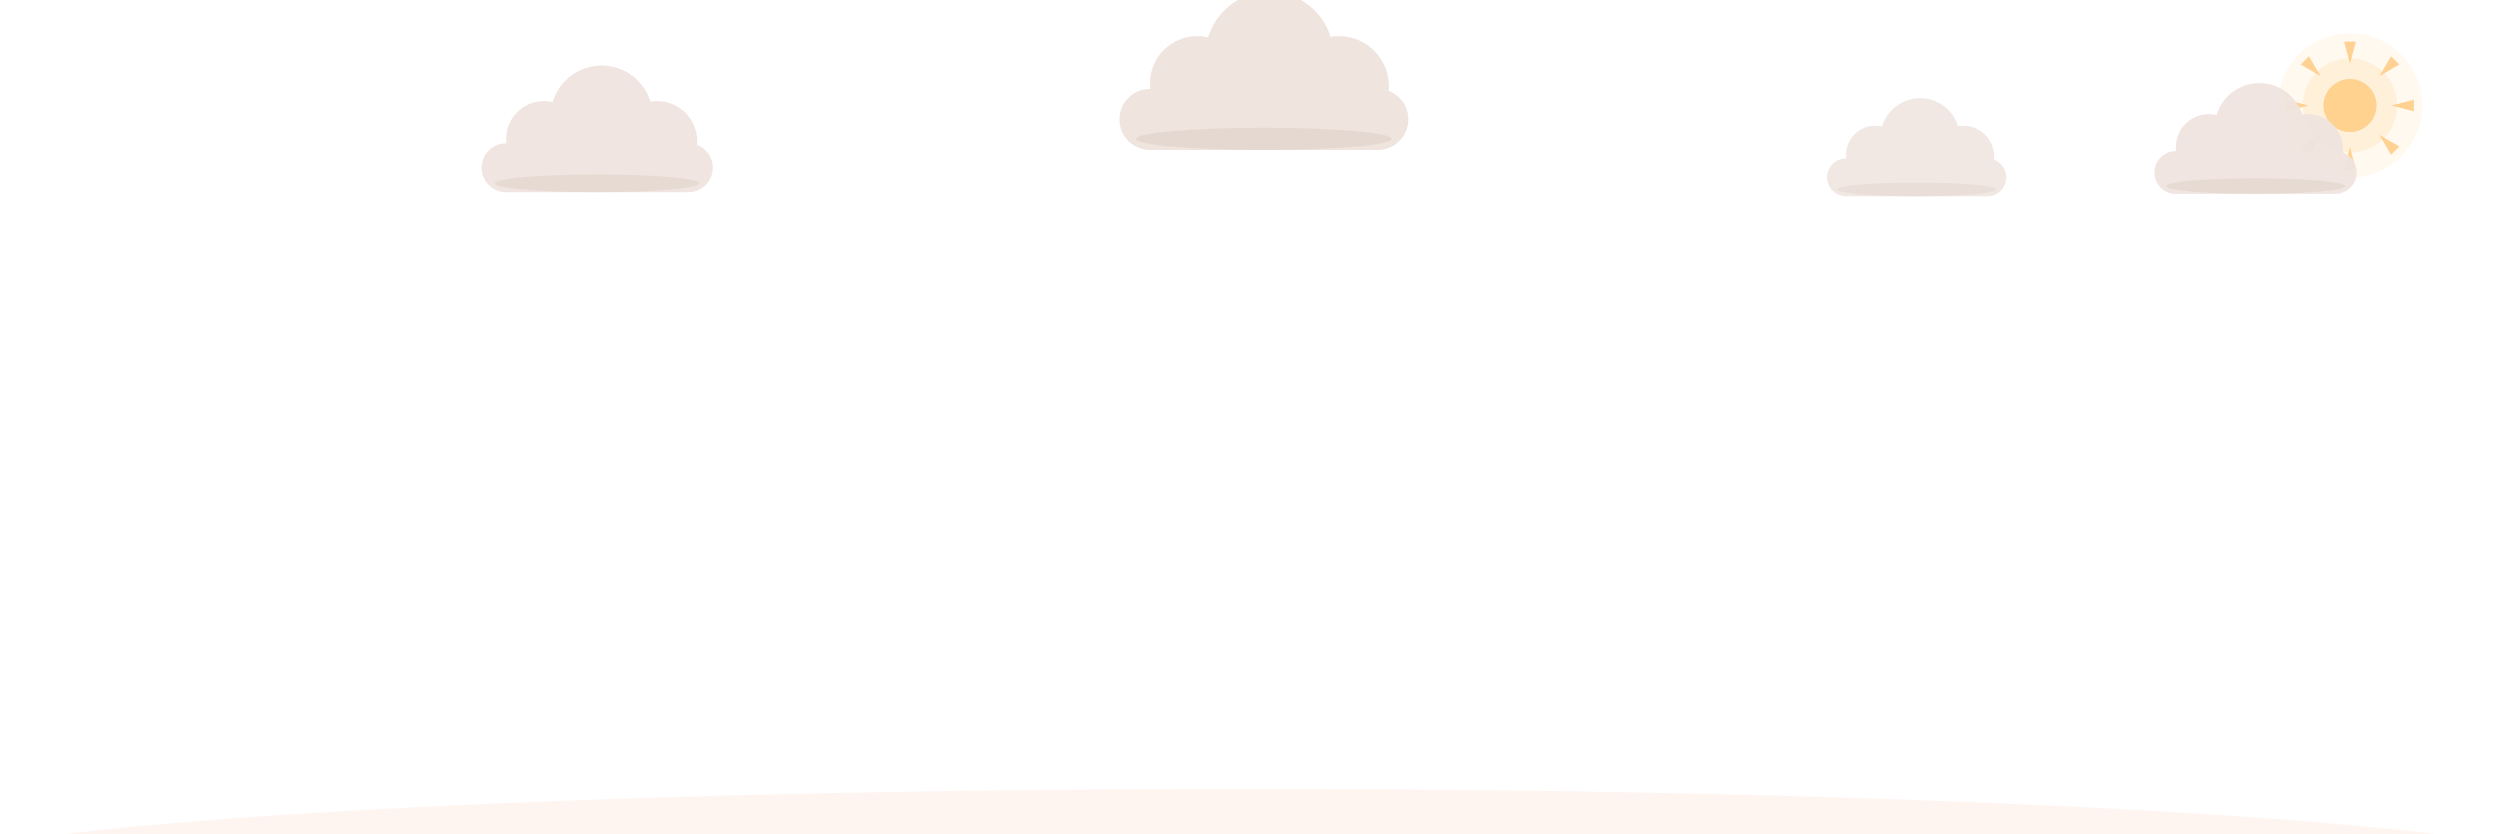
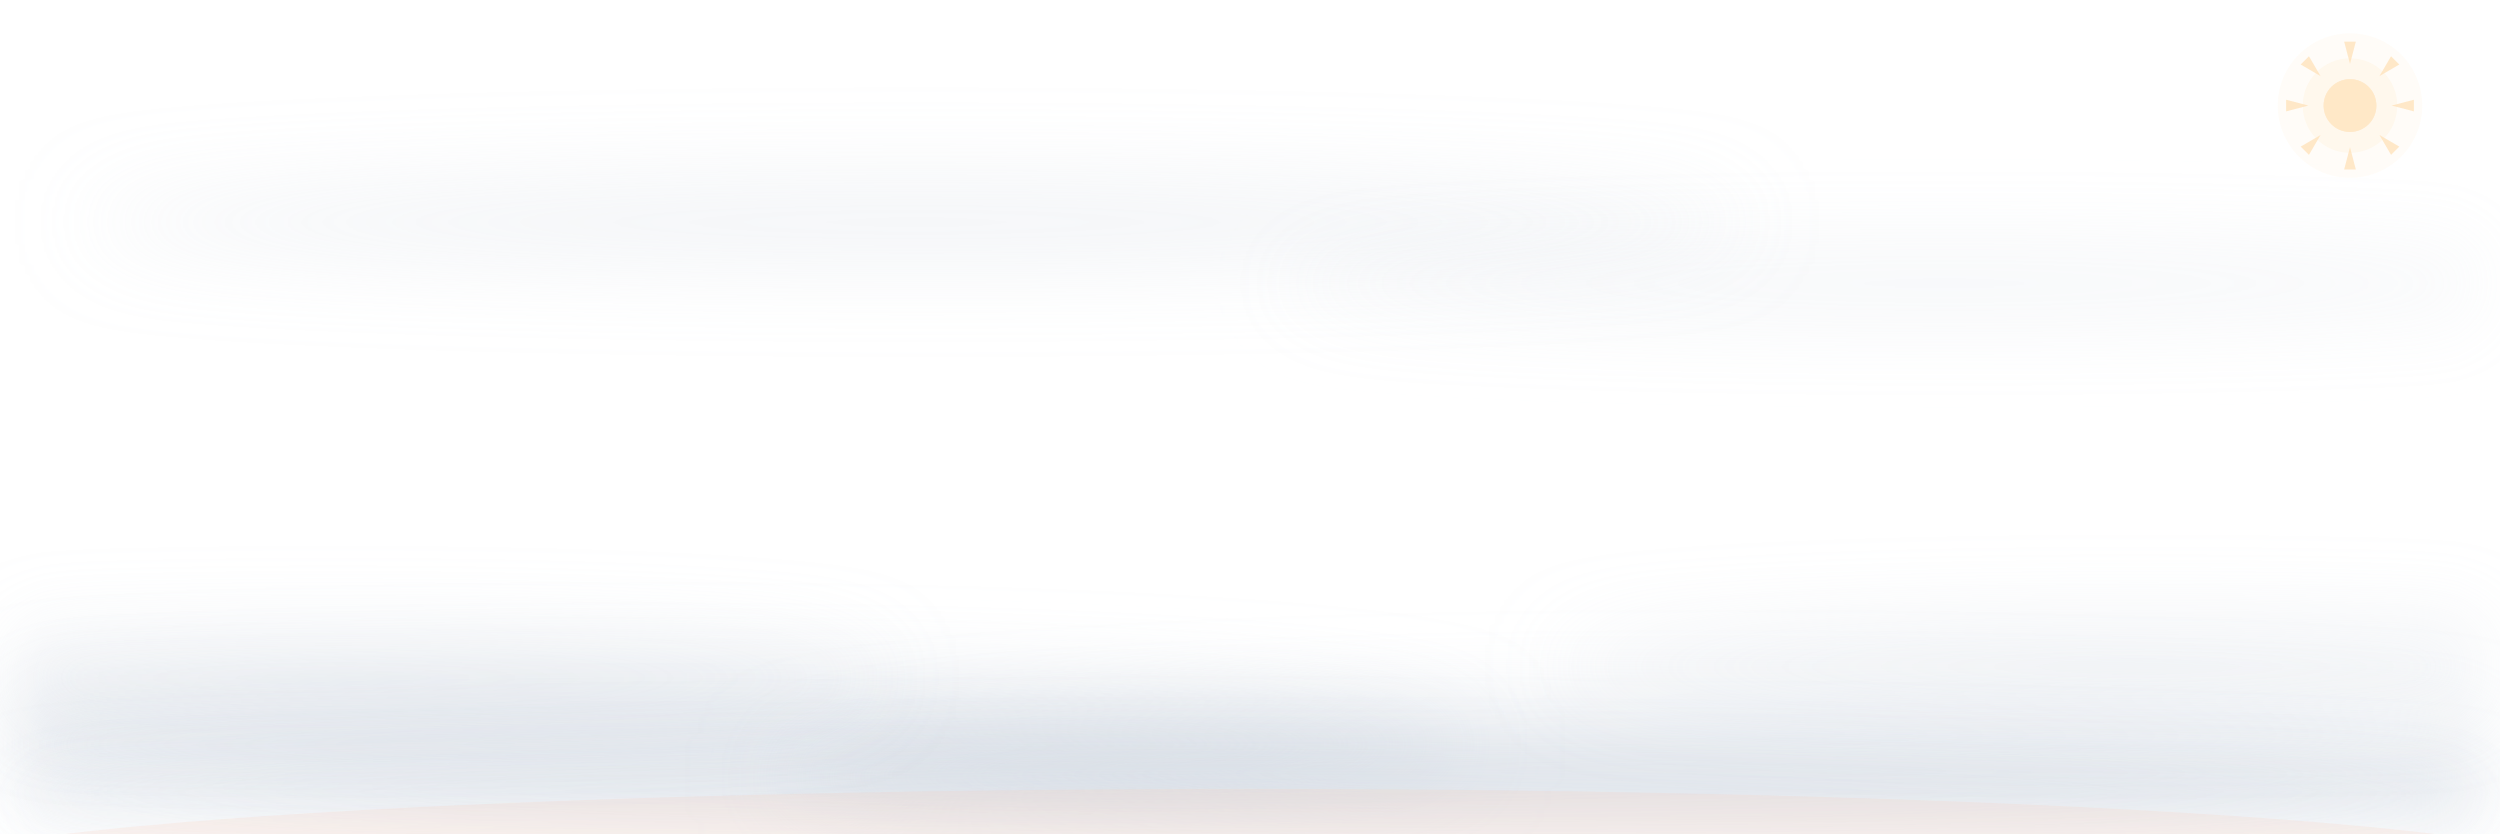
<svg xmlns="http://www.w3.org/2000/svg" viewBox="0 0 900 300" width="900" height="300" font-family="Segoe UI, Ubuntu, Helvetica, Arial, sans-serif">
  <defs>
    <path id="petal" d="M0 0 C-15 -18 -16 -48 0 -62 C16 -48 15 -18 0 0 Z" />
    <path id="leaf" d="M0 0 Q-26 -8 -34 -30 Q-10 -24 0 0 Z" />
    <linearGradient id="pg" x1="0" y1="0" x2="0" y2="-62" gradientUnits="userSpaceOnUse">
      <stop offset="0" stop-color="#E8603C" />
      <stop offset="1" stop-color="#FBC7B3" />
    </linearGradient>
    <radialGradient id="cg">
      <stop offset="0" stop-color="#FFE9CF" />
      <stop offset="1" stop-color="#F9B98A" />
    </radialGradient>
    <linearGradient id="lg" x1="0" y1="0" x2="-34" y2="-30" gradientUnits="userSpaceOnUse">
      <stop offset="0" stop-color="#7FA36B" />
      <stop offset="1" stop-color="#A8C79A" />
    </linearGradient>
  </defs>
-   <g transform="translate(846,38)" opacity="1.0">
+   <g transform="translate(846,38)" opacity="0.5">
    <circle r="26" fill="#FFD9A0" opacity="0.16">
      <animate attributeName="opacity" values="0.1;0.22;0.1" keyTimes="0;0.5;1" dur="6s" repeatCount="indefinite" />
    </circle>
    <circle r="17" fill="#FFD9A0" opacity="0.28" />
    <g opacity="0.7">
      <animateTransform attributeName="transform" type="rotate" from="0" to="360" dur="90s" repeatCount="indefinite" />
      <path d="M0 -15 L2.1 -23 L-2.1 -23 Z" fill="#FFC069" transform="rotate(0)" />
      <path d="M0 -15 L2.1 -23 L-2.1 -23 Z" fill="#FFC069" transform="rotate(45)" />
      <path d="M0 -15 L2.1 -23 L-2.1 -23 Z" fill="#FFC069" transform="rotate(90)" />
      <path d="M0 -15 L2.1 -23 L-2.1 -23 Z" fill="#FFC069" transform="rotate(135)" />
      <path d="M0 -15 L2.1 -23 L-2.1 -23 Z" fill="#FFC069" transform="rotate(180)" />
      <path d="M0 -15 L2.1 -23 L-2.1 -23 Z" fill="#FFC069" transform="rotate(225)" />
      <path d="M0 -15 L2.1 -23 L-2.1 -23 Z" fill="#FFC069" transform="rotate(270)" />
      <path d="M0 -15 L2.1 -23 L-2.1 -23 Z" fill="#FFC069" transform="rotate(315)" />
    </g>
    <circle r="9.5" fill="#FFC069" />
    <circle r="9.5" fill="#FFE3B8" opacity="0.5" />
  </g>
-   <g transform="translate(215,58)">
-     <g opacity="0.95">
-       <animateTransform attributeName="transform" type="translate" values="-26 0;26 3;-26 0" calcMode="spline" keySplines="0.4 0 0.6 1;0.4 0 0.6 1" keyTimes="0;0.5;1" dur="34s" begin="-6s" repeatCount="indefinite" />
-       <g transform="scale(0.8)" fill="#EFE4DE">
-         <rect x="-52" y="-8" width="104" height="22" rx="11" />
-         <circle cx="-24" cy="-10" r="17" />
-         <circle cx="2" cy="-20" r="23" />
-         <circle cx="27" cy="-9" r="18" />
-         <ellipse cx="0" cy="10" rx="46" ry="4" fill="#D9C9C1" opacity="0.45" />
-       </g>
-     </g>
-   </g>
-   <g transform="translate(455,40)">
-     <g opacity="1.0">
-       <animateTransform attributeName="transform" type="translate" values="-34 0;34 3;-34 0" calcMode="spline" keySplines="0.4 0 0.6 1;0.4 0 0.6 1" keyTimes="0;0.5;1" dur="46s" begin="-20s" repeatCount="indefinite" />
-       <g transform="scale(1.0)" fill="#EFE4DE">
-         <rect x="-52" y="-8" width="104" height="22" rx="11" />
-         <circle cx="-24" cy="-10" r="17" />
-         <circle cx="2" cy="-20" r="23" />
-         <circle cx="27" cy="-9" r="18" />
-         <ellipse cx="0" cy="10" rx="46" ry="4" fill="#D9C9C1" opacity="0.45" />
-       </g>
-     </g>
-   </g>
-   <g transform="translate(690,62)">
-     <g opacity="0.85">
-       <animateTransform attributeName="transform" type="translate" values="-22 0;22 3;-22 0" calcMode="spline" keySplines="0.4 0 0.6 1;0.4 0 0.6 1" keyTimes="0;0.5;1" dur="30s" begin="-11s" repeatCount="indefinite" />
-       <g transform="scale(0.62)" fill="#EFE4DE">
-         <rect x="-52" y="-8" width="104" height="22" rx="11" />
-         <circle cx="-24" cy="-10" r="17" />
-         <circle cx="2" cy="-20" r="23" />
-         <circle cx="27" cy="-9" r="18" />
-         <ellipse cx="0" cy="10" rx="46" ry="4" fill="#D9C9C1" opacity="0.45" />
-       </g>
-     </g>
-   </g>
-   <g transform="translate(812,60)">
-     <g opacity="0.95">
-       <animateTransform attributeName="transform" type="translate" values="-18 0;18 3;-18 0" calcMode="spline" keySplines="0.4 0 0.6 1;0.4 0 0.6 1" keyTimes="0;0.5;1" dur="40s" begin="-3s" repeatCount="indefinite" />
-       <g transform="scale(0.7)" fill="#EFE4DE">
-         <rect x="-52" y="-8" width="104" height="22" rx="11" />
-         <circle cx="-24" cy="-10" r="17" />
-         <circle cx="2" cy="-20" r="23" />
-         <circle cx="27" cy="-9" r="18" />
-         <ellipse cx="0" cy="10" rx="46" ry="4" fill="#D9C9C1" opacity="0.45" />
-       </g>
-     </g>
-   </g>
-   <g transform="translate(631,-12)" opacity="0">
-     <animate attributeName="opacity" values="0;0.8;0.8;0" keyTimes="0;0.1;0.8;1" dur="10.4s" begin="0.6s" repeatCount="indefinite" />
-     <g>
-       <animateTransform attributeName="transform" type="translate" values="0 0;45 160;91 320" keyTimes="0;0.5;1" dur="10.4s" begin="0.6s" repeatCount="indefinite" />
-       <path d="M0 0 Q-10.5 -4.5 -13.5 -15 Q-4.5 -12 0 0 Z" fill="#D98E4A">
-         <animateTransform attributeName="transform" type="rotate" values="0;170;350" keyTimes="0;0.5;1" dur="10.4s" begin="0.6s" repeatCount="indefinite" />
-       </path>
-     </g>
-   </g>
-   <g transform="translate(135,-12)" opacity="0">
-     <animate attributeName="opacity" values="0;0.8;0.8;0" keyTimes="0;0.1;0.8;1" dur="9.7s" begin="3.7s" repeatCount="indefinite" />
-     <g>
-       <animateTransform attributeName="transform" type="translate" values="0 0;-28 160;-57 320" keyTimes="0;0.5;1" dur="9.7s" begin="3.7s" repeatCount="indefinite" />
-       <path d="M0 0 Q-10.5 -4.5 -13.5 -15 Q-4.5 -12 0 0 Z" fill="#B57B3F">
-         <animateTransform attributeName="transform" type="rotate" values="0;170;350" keyTimes="0;0.5;1" dur="9.7s" begin="3.7s" repeatCount="indefinite" />
-       </path>
-     </g>
-   </g>
-   <g transform="translate(482,-12)" opacity="0">
-     <animate attributeName="opacity" values="0;0.8;0.8;0" keyTimes="0;0.1;0.8;1" dur="12.1s" begin="4.2s" repeatCount="indefinite" />
-     <g>
-       <animateTransform attributeName="transform" type="translate" values="0 0;-46 160;-93 320" keyTimes="0;0.5;1" dur="12.1s" begin="4.2s" repeatCount="indefinite" />
-       <path d="M0 0 Q-10.5 -4.5 -13.5 -15 Q-4.5 -12 0 0 Z" fill="#B57B3F">
-         <animateTransform attributeName="transform" type="rotate" values="0;170;350" keyTimes="0;0.5;1" dur="12.1s" begin="4.2s" repeatCount="indefinite" />
-       </path>
-     </g>
-   </g>
+   <filter id="wx-blur" x="-20%" y="-300%" width="140%" height="700%">
+     <feGaussianBlur stdDeviation="16" />
+   </filter>
+   <ellipse cx="230" cy="268" rx="300" ry="20" fill="#C9D1DC" opacity="0.55" filter="url(#wx-blur)">
+     <animateTransform attributeName="transform" type="translate" values="-40 0;40 0;-40 0" calcMode="spline" keySplines="0.4 0 0.6 1;0.4 0 0.6 1" keyTimes="0;0.5;1" dur="36s" begin="-5s" repeatCount="indefinite" />
+   </ellipse>
+   <ellipse cx="620" cy="280" rx="340" ry="22" fill="#C9D1DC" opacity="0.5" filter="url(#wx-blur)">
+     <animateTransform attributeName="transform" type="translate" values="-50 0;50 0;-50 0" calcMode="spline" keySplines="0.4 0 0.6 1;0.4 0 0.6 1" keyTimes="0;0.5;1" dur="44s" begin="-20s" repeatCount="indefinite" />
+   </ellipse>
+   <ellipse cx="450" cy="298" rx="470" ry="16" fill="#C9D1DC" opacity="0.6" filter="url(#wx-blur)">
+     <animateTransform attributeName="transform" type="translate" values="-36 0;36 0;-36 0" calcMode="spline" keySplines="0.4 0 0.6 1;0.4 0 0.6 1" keyTimes="0;0.5;1" dur="40s" begin="-12s" repeatCount="indefinite" />
+   </ellipse>
+   <ellipse cx="120" cy="244" rx="200" ry="12" fill="#C9D1DC" opacity="0.35" filter="url(#wx-blur)">
+     <animateTransform attributeName="transform" type="translate" values="-30 0;30 0;-30 0" calcMode="spline" keySplines="0.4 0 0.6 1;0.4 0 0.6 1" keyTimes="0;0.5;1" dur="32s" begin="-8s" repeatCount="indefinite" />
+   </ellipse>
+   <ellipse cx="770" cy="240" rx="210" ry="12" fill="#C9D1DC" opacity="0.35" filter="url(#wx-blur)">
+     <animateTransform attributeName="transform" type="translate" values="-34 0;34 0;-34 0" calcMode="spline" keySplines="0.4 0 0.6 1;0.4 0 0.6 1" keyTimes="0;0.5;1" dur="38s" begin="-15s" repeatCount="indefinite" />
+   </ellipse>
+   <ellipse cx="330" cy="80" rx="300" ry="13" fill="#C9D1DC" opacity="0.28" filter="url(#wx-blur)">
+     <animateTransform attributeName="transform" type="translate" values="-60 0;60 0;-60 0" calcMode="spline" keySplines="0.4 0 0.6 1;0.4 0 0.6 1" keyTimes="0;0.5;1" dur="52s" begin="-18s" repeatCount="indefinite" />
+   </ellipse>
+   <ellipse cx="700" cy="102" rx="240" ry="11" fill="#C9D1DC" opacity="0.22" filter="url(#wx-blur)">
+     <animateTransform attributeName="transform" type="translate" values="-46 0;46 0;-46 0" calcMode="spline" keySplines="0.4 0 0.6 1;0.4 0 0.6 1" keyTimes="0;0.5;1" dur="48s" begin="-30s" repeatCount="indefinite" />
+   </ellipse>
  <ellipse cx="450" cy="314" rx="480" ry="30" fill="#FBC7B3" opacity="0.18" />
  <g stroke="#8CB07A" stroke-width="3" fill="none" stroke-linecap="round" opacity="0.55">
    <path d="M188 300 Q194 280 186 264" stroke-dasharray="42" stroke-dashoffset="42">
      <animate attributeName="stroke-dashoffset" from="42" to="0" begin="0.5s" dur="0.6s" fill="freeze" />
    </path>
    <path d="M104 300 Q98 284 106 272" stroke-dasharray="34" stroke-dashoffset="34">
      <animate attributeName="stroke-dashoffset" from="34" to="0" begin="0.7s" dur="0.6s" fill="freeze" />
    </path>
    <path d="M710 300 Q716 280 708 266" stroke-dasharray="40" stroke-dashoffset="40">
      <animate attributeName="stroke-dashoffset" from="40" to="0" begin="0.6s" dur="0.6s" fill="freeze" />
    </path>
    <path d="M872 300 Q866 284 874 272" stroke-dasharray="34" stroke-dashoffset="34">
      <animate attributeName="stroke-dashoffset" from="34" to="0" begin="0.8s" dur="0.6s" fill="freeze" />
    </path>
  </g>
  <g stroke="#7FA36B" fill="none" stroke-linecap="round">
    <path d="M140 300 C148 252 130 178 140 134" stroke-width="4.5" stroke-dasharray="180" stroke-dashoffset="180">
      <animate attributeName="stroke-dashoffset" from="180" to="0" begin="0s" dur="1s" calcMode="spline" keyTimes="0;1" keySplines="0.3 0 0.3 1" fill="freeze" />
    </path>
    <path d="M64 300 C70 268 58 232 64 196" stroke-width="3" stroke-dasharray="112" stroke-dashoffset="112">
      <animate attributeName="stroke-dashoffset" from="112" to="0" begin="0.3s" dur="0.8s" calcMode="spline" keyTimes="0;1" keySplines="0.3 0 0.3 1" fill="freeze" />
    </path>
    <path d="M760 300 C752 250 770 172 760 129" stroke-width="4.5" stroke-dasharray="182" stroke-dashoffset="182">
      <animate attributeName="stroke-dashoffset" from="182" to="0" begin="0.15s" dur="1s" calcMode="spline" keyTimes="0;1" keySplines="0.3 0 0.3 1" fill="freeze" />
    </path>
    <path d="M836 300 C830 270 842 234 836 200" stroke-width="3" stroke-dasharray="108" stroke-dashoffset="108">
      <animate attributeName="stroke-dashoffset" from="108" to="0" begin="0.45s" dur="0.8s" calcMode="spline" keyTimes="0;1" keySplines="0.3 0 0.3 1" fill="freeze" />
    </path>
  </g>
  <g transform="translate(142,224)">
    <use href="#leaf" fill="url(#lg)" opacity="0" transform="scale(0)">
      <animate attributeName="opacity" from="0" to="1" begin="0.6s" dur="0.3s" fill="freeze" />
      <animateTransform attributeName="transform" type="scale" from="0" to="1" begin="0.6s" dur="0.6s" calcMode="spline" keyTimes="0;1" keySplines="0.2 0.8 0.3 1" fill="freeze" />
    </use>
  </g>
  <g transform="translate(137,186) scale(-1,1)">
    <use href="#leaf" fill="url(#lg)" opacity="0" transform="scale(0)">
      <animate attributeName="opacity" from="0" to="1" begin="0.78s" dur="0.3s" fill="freeze" />
      <animateTransform attributeName="transform" type="scale" from="0" to="1" begin="0.78s" dur="0.6s" calcMode="spline" keyTimes="0;1" keySplines="0.2 0.8 0.3 1" fill="freeze" />
    </use>
  </g>
  <g transform="translate(758,220) scale(-1,1)">
    <use href="#leaf" fill="url(#lg)" opacity="0" transform="scale(0)">
      <animate attributeName="opacity" from="0" to="1" begin="0.7s" dur="0.3s" fill="freeze" />
      <animateTransform attributeName="transform" type="scale" from="0" to="1" begin="0.7s" dur="0.6s" calcMode="spline" keyTimes="0;1" keySplines="0.2 0.8 0.3 1" fill="freeze" />
    </use>
  </g>
  <g transform="translate(763,182)">
    <use href="#leaf" fill="url(#lg)" opacity="0" transform="scale(0)">
      <animate attributeName="opacity" from="0" to="1" begin="0.88s" dur="0.3s" fill="freeze" />
      <animateTransform attributeName="transform" type="scale" from="0" to="1" begin="0.88s" dur="0.6s" calcMode="spline" keyTimes="0;1" keySplines="0.2 0.8 0.3 1" fill="freeze" />
    </use>
  </g>
  <g transform="translate(65,252) scale(0.6)">
    <use href="#leaf" fill="url(#lg)" opacity="0" transform="scale(0)">
      <animate attributeName="opacity" from="0" to="1" begin="0.9s" dur="0.3s" fill="freeze" />
      <animateTransform attributeName="transform" type="scale" from="0" to="1" begin="0.9s" dur="0.5s" calcMode="spline" keyTimes="0;1" keySplines="0.2 0.8 0.3 1" fill="freeze" />
    </use>
  </g>
  <g transform="translate(835,256) scale(-0.6,0.6)">
    <use href="#leaf" fill="url(#lg)" opacity="0" transform="scale(0)">
      <animate attributeName="opacity" from="0" to="1" begin="1.0s" dur="0.3s" fill="freeze" />
      <animateTransform attributeName="transform" type="scale" from="0" to="1" begin="1.0s" dur="0.5s" calcMode="spline" keyTimes="0;1" keySplines="0.2 0.8 0.3 1" fill="freeze" />
    </use>
  </g>
  <g transform="translate(140,132)">
    <g>
      <animateTransform attributeName="transform" type="rotate" values="0 0 0;2.2 0 0;0 0 0;-2.2 0 0;0 0 0" keyTimes="0;0.25;0.5;0.75;1" dur="7s" begin="2.8s" repeatCount="indefinite" />
      <g>
        <animateTransform attributeName="transform" type="rotate" from="0 0 0" to="0 0 0" begin="1s" dur="1.4s" fill="freeze" />
        <use href="#petal" fill="url(#pg)" opacity="0" transform="scale(0.15)">
          <animate attributeName="opacity" from="0" to="0.95" begin="1s" dur="0.45s" fill="freeze" />
          <animateTransform attributeName="transform" type="scale" from="0.15" to="1" begin="1s" dur="1.4s" calcMode="spline" keyTimes="0;1" keySplines="0.2 0.7 0.2 1" fill="freeze" />
        </use>
      </g>
      <g>
        <animateTransform attributeName="transform" type="rotate" from="0 0 0" to="45 0 0" begin="1.06s" dur="1.4s" calcMode="spline" keyTimes="0;1" keySplines="0.2 0.7 0.2 1" fill="freeze" />
        <use href="#petal" fill="url(#pg)" opacity="0" transform="scale(0.15)">
          <animate attributeName="opacity" from="0" to="0.95" begin="1.06s" dur="0.45s" fill="freeze" />
          <animateTransform attributeName="transform" type="scale" from="0.15" to="1" begin="1.06s" dur="1.4s" calcMode="spline" keyTimes="0;1" keySplines="0.2 0.7 0.2 1" fill="freeze" />
        </use>
      </g>
      <g>
        <animateTransform attributeName="transform" type="rotate" from="0 0 0" to="-45 0 0" begin="1.12s" dur="1.4s" calcMode="spline" keyTimes="0;1" keySplines="0.2 0.7 0.2 1" fill="freeze" />
        <use href="#petal" fill="url(#pg)" opacity="0" transform="scale(0.15)">
          <animate attributeName="opacity" from="0" to="0.95" begin="1.12s" dur="0.45s" fill="freeze" />
          <animateTransform attributeName="transform" type="scale" from="0.15" to="1" begin="1.12s" dur="1.4s" calcMode="spline" keyTimes="0;1" keySplines="0.2 0.7 0.2 1" fill="freeze" />
        </use>
      </g>
      <g>
        <animateTransform attributeName="transform" type="rotate" from="0 0 0" to="90 0 0" begin="1.18s" dur="1.4s" calcMode="spline" keyTimes="0;1" keySplines="0.2 0.7 0.2 1" fill="freeze" />
        <use href="#petal" fill="url(#pg)" opacity="0" transform="scale(0.15)">
          <animate attributeName="opacity" from="0" to="0.95" begin="1.18s" dur="0.45s" fill="freeze" />
          <animateTransform attributeName="transform" type="scale" from="0.15" to="1" begin="1.18s" dur="1.4s" calcMode="spline" keyTimes="0;1" keySplines="0.2 0.7 0.2 1" fill="freeze" />
        </use>
      </g>
      <g>
        <animateTransform attributeName="transform" type="rotate" from="0 0 0" to="-90 0 0" begin="1.24s" dur="1.4s" calcMode="spline" keyTimes="0;1" keySplines="0.2 0.7 0.2 1" fill="freeze" />
        <use href="#petal" fill="url(#pg)" opacity="0" transform="scale(0.15)">
          <animate attributeName="opacity" from="0" to="0.95" begin="1.24s" dur="0.45s" fill="freeze" />
          <animateTransform attributeName="transform" type="scale" from="0.15" to="1" begin="1.24s" dur="1.4s" calcMode="spline" keyTimes="0;1" keySplines="0.2 0.7 0.2 1" fill="freeze" />
        </use>
      </g>
      <g>
        <animateTransform attributeName="transform" type="rotate" from="0 0 0" to="135 0 0" begin="1.3s" dur="1.4s" calcMode="spline" keyTimes="0;1" keySplines="0.2 0.7 0.2 1" fill="freeze" />
        <use href="#petal" fill="url(#pg)" opacity="0" transform="scale(0.15)">
          <animate attributeName="opacity" from="0" to="0.95" begin="1.3s" dur="0.45s" fill="freeze" />
          <animateTransform attributeName="transform" type="scale" from="0.15" to="1" begin="1.3s" dur="1.4s" calcMode="spline" keyTimes="0;1" keySplines="0.2 0.7 0.2 1" fill="freeze" />
        </use>
      </g>
      <g>
        <animateTransform attributeName="transform" type="rotate" from="0 0 0" to="-135 0 0" begin="1.36s" dur="1.4s" calcMode="spline" keyTimes="0;1" keySplines="0.2 0.7 0.2 1" fill="freeze" />
        <use href="#petal" fill="url(#pg)" opacity="0" transform="scale(0.15)">
          <animate attributeName="opacity" from="0" to="0.95" begin="1.36s" dur="0.45s" fill="freeze" />
          <animateTransform attributeName="transform" type="scale" from="0.15" to="1" begin="1.36s" dur="1.4s" calcMode="spline" keyTimes="0;1" keySplines="0.2 0.7 0.2 1" fill="freeze" />
        </use>
      </g>
      <g>
        <animateTransform attributeName="transform" type="rotate" from="0 0 0" to="180 0 0" begin="1.42s" dur="1.4s" calcMode="spline" keyTimes="0;1" keySplines="0.2 0.7 0.2 1" fill="freeze" />
        <use href="#petal" fill="url(#pg)" opacity="0" transform="scale(0.15)">
          <animate attributeName="opacity" from="0" to="0.95" begin="1.42s" dur="0.45s" fill="freeze" />
          <animateTransform attributeName="transform" type="scale" from="0.15" to="1" begin="1.42s" dur="1.4s" calcMode="spline" keyTimes="0;1" keySplines="0.2 0.7 0.2 1" fill="freeze" />
        </use>
      </g>
      <g opacity="0">
        <animate attributeName="opacity" from="0" to="1" begin="1.9s" dur="0.5s" fill="freeze" />
        <animateTransform attributeName="transform" type="scale" from="0" to="1" begin="1.9s" dur="0.6s" calcMode="spline" keyTimes="0;1" keySplines="0.2 0.9 0.3 1" fill="freeze" />
        <circle r="17" fill="#E2542F" />
        <circle r="11" fill="url(#cg)" />
        <g fill="#E2542F">
          <circle cx="0" cy="-6.5" r="1.5" />
          <circle cx="5.6" cy="-3.2" r="1.5" />
          <circle cx="5.6" cy="3.2" r="1.5" />
          <circle cx="0" cy="6.5" r="1.5" />
          <circle cx="-5.6" cy="3.2" r="1.5" />
          <circle cx="-5.6" cy="-3.2" r="1.5" />
        </g>
      </g>
    </g>
  </g>
  <g transform="translate(64,196) scale(0.55)">
    <g>
      <animateTransform attributeName="transform" type="rotate" values="0 0 0;-2.6 0 0;0 0 0;2.6 0 0;0 0 0" keyTimes="0;0.25;0.5;0.75;1" dur="6s" begin="3s" repeatCount="indefinite" />
      <g>
        <animateTransform attributeName="transform" type="rotate" from="0 0 0" to="0 0 0" begin="1.25s" dur="1.3s" fill="freeze" />
        <use href="#petal" fill="url(#pg)" opacity="0" transform="scale(0.15)">
          <animate attributeName="opacity" from="0" to="0.95" begin="1.25s" dur="0.45s" fill="freeze" />
          <animateTransform attributeName="transform" type="scale" from="0.15" to="1" begin="1.25s" dur="1.3s" calcMode="spline" keyTimes="0;1" keySplines="0.2 0.7 0.2 1" fill="freeze" />
        </use>
      </g>
      <g>
        <animateTransform attributeName="transform" type="rotate" from="0 0 0" to="45 0 0" begin="1.31s" dur="1.3s" calcMode="spline" keyTimes="0;1" keySplines="0.2 0.7 0.2 1" fill="freeze" />
        <use href="#petal" fill="url(#pg)" opacity="0" transform="scale(0.15)">
          <animate attributeName="opacity" from="0" to="0.95" begin="1.31s" dur="0.45s" fill="freeze" />
          <animateTransform attributeName="transform" type="scale" from="0.15" to="1" begin="1.31s" dur="1.3s" calcMode="spline" keyTimes="0;1" keySplines="0.2 0.7 0.2 1" fill="freeze" />
        </use>
      </g>
      <g>
        <animateTransform attributeName="transform" type="rotate" from="0 0 0" to="-45 0 0" begin="1.37s" dur="1.3s" calcMode="spline" keyTimes="0;1" keySplines="0.2 0.7 0.2 1" fill="freeze" />
        <use href="#petal" fill="url(#pg)" opacity="0" transform="scale(0.15)">
          <animate attributeName="opacity" from="0" to="0.95" begin="1.37s" dur="0.45s" fill="freeze" />
          <animateTransform attributeName="transform" type="scale" from="0.15" to="1" begin="1.37s" dur="1.3s" calcMode="spline" keyTimes="0;1" keySplines="0.2 0.7 0.2 1" fill="freeze" />
        </use>
      </g>
      <g>
        <animateTransform attributeName="transform" type="rotate" from="0 0 0" to="90 0 0" begin="1.43s" dur="1.3s" calcMode="spline" keyTimes="0;1" keySplines="0.2 0.7 0.2 1" fill="freeze" />
        <use href="#petal" fill="url(#pg)" opacity="0" transform="scale(0.15)">
          <animate attributeName="opacity" from="0" to="0.95" begin="1.43s" dur="0.45s" fill="freeze" />
          <animateTransform attributeName="transform" type="scale" from="0.15" to="1" begin="1.43s" dur="1.3s" calcMode="spline" keyTimes="0;1" keySplines="0.2 0.7 0.2 1" fill="freeze" />
        </use>
      </g>
      <g>
        <animateTransform attributeName="transform" type="rotate" from="0 0 0" to="-90 0 0" begin="1.49s" dur="1.3s" calcMode="spline" keyTimes="0;1" keySplines="0.2 0.7 0.2 1" fill="freeze" />
        <use href="#petal" fill="url(#pg)" opacity="0" transform="scale(0.15)">
          <animate attributeName="opacity" from="0" to="0.95" begin="1.49s" dur="0.45s" fill="freeze" />
          <animateTransform attributeName="transform" type="scale" from="0.15" to="1" begin="1.49s" dur="1.3s" calcMode="spline" keyTimes="0;1" keySplines="0.2 0.7 0.2 1" fill="freeze" />
        </use>
      </g>
      <g>
        <animateTransform attributeName="transform" type="rotate" from="0 0 0" to="135 0 0" begin="1.55s" dur="1.3s" calcMode="spline" keyTimes="0;1" keySplines="0.2 0.7 0.2 1" fill="freeze" />
        <use href="#petal" fill="url(#pg)" opacity="0" transform="scale(0.15)">
          <animate attributeName="opacity" from="0" to="0.95" begin="1.55s" dur="0.45s" fill="freeze" />
          <animateTransform attributeName="transform" type="scale" from="0.15" to="1" begin="1.55s" dur="1.3s" calcMode="spline" keyTimes="0;1" keySplines="0.2 0.7 0.2 1" fill="freeze" />
        </use>
      </g>
      <g>
        <animateTransform attributeName="transform" type="rotate" from="0 0 0" to="-135 0 0" begin="1.61s" dur="1.3s" calcMode="spline" keyTimes="0;1" keySplines="0.2 0.7 0.2 1" fill="freeze" />
        <use href="#petal" fill="url(#pg)" opacity="0" transform="scale(0.15)">
          <animate attributeName="opacity" from="0" to="0.95" begin="1.61s" dur="0.45s" fill="freeze" />
          <animateTransform attributeName="transform" type="scale" from="0.15" to="1" begin="1.61s" dur="1.3s" calcMode="spline" keyTimes="0;1" keySplines="0.2 0.7 0.2 1" fill="freeze" />
        </use>
      </g>
      <g>
        <animateTransform attributeName="transform" type="rotate" from="0 0 0" to="180 0 0" begin="1.67s" dur="1.3s" calcMode="spline" keyTimes="0;1" keySplines="0.2 0.7 0.2 1" fill="freeze" />
        <use href="#petal" fill="url(#pg)" opacity="0" transform="scale(0.15)">
          <animate attributeName="opacity" from="0" to="0.95" begin="1.67s" dur="0.45s" fill="freeze" />
          <animateTransform attributeName="transform" type="scale" from="0.15" to="1" begin="1.67s" dur="1.3s" calcMode="spline" keyTimes="0;1" keySplines="0.2 0.7 0.2 1" fill="freeze" />
        </use>
      </g>
      <g opacity="0">
        <animate attributeName="opacity" from="0" to="1" begin="2.1s" dur="0.5s" fill="freeze" />
        <animateTransform attributeName="transform" type="scale" from="0" to="1" begin="2.1s" dur="0.6s" calcMode="spline" keyTimes="0;1" keySplines="0.2 0.9 0.3 1" fill="freeze" />
        <circle r="17" fill="#E2542F" />
        <circle r="11" fill="url(#cg)" />
      </g>
    </g>
  </g>
  <g transform="translate(760,127)">
    <g>
      <animateTransform attributeName="transform" type="rotate" values="0 0 0;-2.2 0 0;0 0 0;2.2 0 0;0 0 0" keyTimes="0;0.25;0.5;0.75;1" dur="7.5s" begin="2.9s" repeatCount="indefinite" />
      <g>
        <animateTransform attributeName="transform" type="rotate" from="0 0 0" to="0 0 0" begin="1.1s" dur="1.4s" fill="freeze" />
        <use href="#petal" fill="url(#pg)" opacity="0" transform="scale(0.15)">
          <animate attributeName="opacity" from="0" to="0.95" begin="1.1s" dur="0.45s" fill="freeze" />
          <animateTransform attributeName="transform" type="scale" from="0.15" to="1" begin="1.1s" dur="1.4s" calcMode="spline" keyTimes="0;1" keySplines="0.2 0.7 0.2 1" fill="freeze" />
        </use>
      </g>
      <g>
        <animateTransform attributeName="transform" type="rotate" from="0 0 0" to="-45 0 0" begin="1.16s" dur="1.4s" calcMode="spline" keyTimes="0;1" keySplines="0.2 0.7 0.2 1" fill="freeze" />
        <use href="#petal" fill="url(#pg)" opacity="0" transform="scale(0.15)">
          <animate attributeName="opacity" from="0" to="0.95" begin="1.16s" dur="0.45s" fill="freeze" />
          <animateTransform attributeName="transform" type="scale" from="0.15" to="1" begin="1.16s" dur="1.4s" calcMode="spline" keyTimes="0;1" keySplines="0.2 0.7 0.2 1" fill="freeze" />
        </use>
      </g>
      <g>
        <animateTransform attributeName="transform" type="rotate" from="0 0 0" to="45 0 0" begin="1.22s" dur="1.4s" calcMode="spline" keyTimes="0;1" keySplines="0.2 0.7 0.2 1" fill="freeze" />
        <use href="#petal" fill="url(#pg)" opacity="0" transform="scale(0.15)">
          <animate attributeName="opacity" from="0" to="0.95" begin="1.22s" dur="0.45s" fill="freeze" />
          <animateTransform attributeName="transform" type="scale" from="0.15" to="1" begin="1.22s" dur="1.4s" calcMode="spline" keyTimes="0;1" keySplines="0.2 0.7 0.2 1" fill="freeze" />
        </use>
      </g>
      <g>
        <animateTransform attributeName="transform" type="rotate" from="0 0 0" to="-90 0 0" begin="1.28s" dur="1.4s" calcMode="spline" keyTimes="0;1" keySplines="0.2 0.7 0.2 1" fill="freeze" />
        <use href="#petal" fill="url(#pg)" opacity="0" transform="scale(0.15)">
          <animate attributeName="opacity" from="0" to="0.95" begin="1.28s" dur="0.45s" fill="freeze" />
          <animateTransform attributeName="transform" type="scale" from="0.15" to="1" begin="1.28s" dur="1.4s" calcMode="spline" keyTimes="0;1" keySplines="0.2 0.7 0.2 1" fill="freeze" />
        </use>
      </g>
      <g>
        <animateTransform attributeName="transform" type="rotate" from="0 0 0" to="90 0 0" begin="1.34s" dur="1.4s" calcMode="spline" keyTimes="0;1" keySplines="0.2 0.7 0.2 1" fill="freeze" />
        <use href="#petal" fill="url(#pg)" opacity="0" transform="scale(0.15)">
          <animate attributeName="opacity" from="0" to="0.95" begin="1.34s" dur="0.45s" fill="freeze" />
          <animateTransform attributeName="transform" type="scale" from="0.15" to="1" begin="1.34s" dur="1.4s" calcMode="spline" keyTimes="0;1" keySplines="0.2 0.7 0.2 1" fill="freeze" />
        </use>
      </g>
      <g>
        <animateTransform attributeName="transform" type="rotate" from="0 0 0" to="-135 0 0" begin="1.4s" dur="1.4s" calcMode="spline" keyTimes="0;1" keySplines="0.2 0.7 0.2 1" fill="freeze" />
        <use href="#petal" fill="url(#pg)" opacity="0" transform="scale(0.15)">
          <animate attributeName="opacity" from="0" to="0.95" begin="1.4s" dur="0.45s" fill="freeze" />
          <animateTransform attributeName="transform" type="scale" from="0.15" to="1" begin="1.4s" dur="1.4s" calcMode="spline" keyTimes="0;1" keySplines="0.2 0.7 0.2 1" fill="freeze" />
        </use>
      </g>
      <g>
        <animateTransform attributeName="transform" type="rotate" from="0 0 0" to="135 0 0" begin="1.46s" dur="1.4s" calcMode="spline" keyTimes="0;1" keySplines="0.2 0.7 0.2 1" fill="freeze" />
        <use href="#petal" fill="url(#pg)" opacity="0" transform="scale(0.15)">
          <animate attributeName="opacity" from="0" to="0.95" begin="1.46s" dur="0.45s" fill="freeze" />
          <animateTransform attributeName="transform" type="scale" from="0.15" to="1" begin="1.46s" dur="1.4s" calcMode="spline" keyTimes="0;1" keySplines="0.2 0.7 0.2 1" fill="freeze" />
        </use>
      </g>
      <g>
        <animateTransform attributeName="transform" type="rotate" from="0 0 0" to="180 0 0" begin="1.52s" dur="1.4s" calcMode="spline" keyTimes="0;1" keySplines="0.2 0.7 0.2 1" fill="freeze" />
        <use href="#petal" fill="url(#pg)" opacity="0" transform="scale(0.15)">
          <animate attributeName="opacity" from="0" to="0.95" begin="1.52s" dur="0.45s" fill="freeze" />
          <animateTransform attributeName="transform" type="scale" from="0.15" to="1" begin="1.52s" dur="1.4s" calcMode="spline" keyTimes="0;1" keySplines="0.2 0.7 0.2 1" fill="freeze" />
        </use>
      </g>
      <g opacity="0">
        <animate attributeName="opacity" from="0" to="1" begin="2s" dur="0.5s" fill="freeze" />
        <animateTransform attributeName="transform" type="scale" from="0" to="1" begin="2s" dur="0.6s" calcMode="spline" keyTimes="0;1" keySplines="0.2 0.9 0.3 1" fill="freeze" />
        <circle r="17" fill="#E2542F" />
        <circle r="11" fill="url(#cg)" />
        <g fill="#E2542F">
          <circle cx="0" cy="-6.5" r="1.5" />
          <circle cx="5.6" cy="-3.2" r="1.5" />
          <circle cx="5.6" cy="3.2" r="1.5" />
          <circle cx="0" cy="6.5" r="1.5" />
          <circle cx="-5.6" cy="3.2" r="1.5" />
          <circle cx="-5.6" cy="-3.2" r="1.5" />
        </g>
      </g>
    </g>
  </g>
  <g transform="translate(836,200) scale(0.55)">
    <g>
      <animateTransform attributeName="transform" type="rotate" values="0 0 0;2.6 0 0;0 0 0;-2.6 0 0;0 0 0" keyTimes="0;0.25;0.5;0.75;1" dur="6.5s" begin="3.1s" repeatCount="indefinite" />
      <g>
        <animateTransform attributeName="transform" type="rotate" from="0 0 0" to="0 0 0" begin="1.45s" dur="1.3s" fill="freeze" />
        <use href="#petal" fill="url(#pg)" opacity="0" transform="scale(0.15)">
          <animate attributeName="opacity" from="0" to="0.95" begin="1.45s" dur="0.45s" fill="freeze" />
          <animateTransform attributeName="transform" type="scale" from="0.15" to="1" begin="1.45s" dur="1.3s" calcMode="spline" keyTimes="0;1" keySplines="0.2 0.7 0.2 1" fill="freeze" />
        </use>
      </g>
      <g>
        <animateTransform attributeName="transform" type="rotate" from="0 0 0" to="45 0 0" begin="1.51s" dur="1.3s" calcMode="spline" keyTimes="0;1" keySplines="0.2 0.7 0.2 1" fill="freeze" />
        <use href="#petal" fill="url(#pg)" opacity="0" transform="scale(0.15)">
          <animate attributeName="opacity" from="0" to="0.95" begin="1.51s" dur="0.45s" fill="freeze" />
          <animateTransform attributeName="transform" type="scale" from="0.15" to="1" begin="1.51s" dur="1.3s" calcMode="spline" keyTimes="0;1" keySplines="0.2 0.7 0.2 1" fill="freeze" />
        </use>
      </g>
      <g>
        <animateTransform attributeName="transform" type="rotate" from="0 0 0" to="-45 0 0" begin="1.57s" dur="1.3s" calcMode="spline" keyTimes="0;1" keySplines="0.2 0.7 0.2 1" fill="freeze" />
        <use href="#petal" fill="url(#pg)" opacity="0" transform="scale(0.15)">
          <animate attributeName="opacity" from="0" to="0.95" begin="1.57s" dur="0.45s" fill="freeze" />
          <animateTransform attributeName="transform" type="scale" from="0.15" to="1" begin="1.57s" dur="1.3s" calcMode="spline" keyTimes="0;1" keySplines="0.2 0.7 0.2 1" fill="freeze" />
        </use>
      </g>
      <g>
        <animateTransform attributeName="transform" type="rotate" from="0 0 0" to="90 0 0" begin="1.63s" dur="1.3s" calcMode="spline" keyTimes="0;1" keySplines="0.2 0.7 0.2 1" fill="freeze" />
        <use href="#petal" fill="url(#pg)" opacity="0" transform="scale(0.15)">
          <animate attributeName="opacity" from="0" to="0.95" begin="1.63s" dur="0.45s" fill="freeze" />
          <animateTransform attributeName="transform" type="scale" from="0.15" to="1" begin="1.63s" dur="1.3s" calcMode="spline" keyTimes="0;1" keySplines="0.2 0.7 0.2 1" fill="freeze" />
        </use>
      </g>
      <g>
        <animateTransform attributeName="transform" type="rotate" from="0 0 0" to="-90 0 0" begin="1.69s" dur="1.3s" calcMode="spline" keyTimes="0;1" keySplines="0.2 0.7 0.2 1" fill="freeze" />
        <use href="#petal" fill="url(#pg)" opacity="0" transform="scale(0.15)">
          <animate attributeName="opacity" from="0" to="0.95" begin="1.69s" dur="0.45s" fill="freeze" />
          <animateTransform attributeName="transform" type="scale" from="0.15" to="1" begin="1.69s" dur="1.3s" calcMode="spline" keyTimes="0;1" keySplines="0.2 0.7 0.2 1" fill="freeze" />
        </use>
      </g>
      <g>
        <animateTransform attributeName="transform" type="rotate" from="0 0 0" to="135 0 0" begin="1.75s" dur="1.3s" calcMode="spline" keyTimes="0;1" keySplines="0.2 0.7 0.2 1" fill="freeze" />
        <use href="#petal" fill="url(#pg)" opacity="0" transform="scale(0.15)">
          <animate attributeName="opacity" from="0" to="0.95" begin="1.75s" dur="0.45s" fill="freeze" />
          <animateTransform attributeName="transform" type="scale" from="0.15" to="1" begin="1.75s" dur="1.3s" calcMode="spline" keyTimes="0;1" keySplines="0.2 0.7 0.2 1" fill="freeze" />
        </use>
      </g>
      <g>
        <animateTransform attributeName="transform" type="rotate" from="0 0 0" to="-135 0 0" begin="1.81s" dur="1.3s" calcMode="spline" keyTimes="0;1" keySplines="0.2 0.7 0.2 1" fill="freeze" />
        <use href="#petal" fill="url(#pg)" opacity="0" transform="scale(0.15)">
          <animate attributeName="opacity" from="0" to="0.95" begin="1.81s" dur="0.45s" fill="freeze" />
          <animateTransform attributeName="transform" type="scale" from="0.15" to="1" begin="1.81s" dur="1.3s" calcMode="spline" keyTimes="0;1" keySplines="0.2 0.7 0.2 1" fill="freeze" />
        </use>
      </g>
      <g>
        <animateTransform attributeName="transform" type="rotate" from="0 0 0" to="180 0 0" begin="1.87s" dur="1.3s" calcMode="spline" keyTimes="0;1" keySplines="0.2 0.7 0.2 1" fill="freeze" />
        <use href="#petal" fill="url(#pg)" opacity="0" transform="scale(0.15)">
          <animate attributeName="opacity" from="0" to="0.95" begin="1.87s" dur="0.45s" fill="freeze" />
          <animateTransform attributeName="transform" type="scale" from="0.15" to="1" begin="1.87s" dur="1.3s" calcMode="spline" keyTimes="0;1" keySplines="0.2 0.7 0.2 1" fill="freeze" />
        </use>
      </g>
      <g opacity="0">
        <animate attributeName="opacity" from="0" to="1" begin="2.3s" dur="0.5s" fill="freeze" />
        <animateTransform attributeName="transform" type="scale" from="0" to="1" begin="2.3s" dur="0.6s" calcMode="spline" keyTimes="0;1" keySplines="0.2 0.9 0.3 1" fill="freeze" />
        <circle r="17" fill="#E2542F" />
        <circle r="11" fill="url(#cg)" />
      </g>
    </g>
  </g>
  <g transform="translate(300,60)" opacity="0">
    <animate attributeName="opacity" values="0;0.6;0.6;0" keyTimes="0;0.15;0.6;1" dur="9s" begin="3s" repeatCount="indefinite" />
    <g>
      <animateTransform attributeName="transform" type="translate" values="0 0;22 90;38 190" dur="9s" begin="3s" repeatCount="indefinite" />
      <use href="#petal" fill="#F4795B" transform="scale(0.22)">
        <animateTransform attributeName="transform" type="rotate" values="0 0 0;140 0 0;320 0 0" dur="9s" begin="3s" repeatCount="indefinite" additive="sum" />
      </use>
    </g>
  </g>
  <g transform="translate(600,40)" opacity="0">
    <animate attributeName="opacity" values="0;0.5;0.5;0" keyTimes="0;0.15;0.6;1" dur="11s" begin="4.5s" repeatCount="indefinite" />
    <g>
      <animateTransform attributeName="transform" type="translate" values="0 0;-26 100;-14 210" dur="11s" begin="4.5s" repeatCount="indefinite" />
      <use href="#petal" fill="#FBC7B3" transform="scale(0.26)">
        <animateTransform attributeName="transform" type="rotate" values="0 0 0;-160 0 0;-340 0 0" dur="11s" begin="4.5s" repeatCount="indefinite" additive="sum" />
      </use>
    </g>
  </g>
  <g transform="translate(455,30)" opacity="0">
    <animate attributeName="opacity" values="0;0.45;0.45;0" keyTimes="0;0.15;0.6;1" dur="10s" begin="6s" repeatCount="indefinite" />
    <g>
      <animateTransform attributeName="transform" type="translate" values="0 0;16 80;-6 180" dur="10s" begin="6s" repeatCount="indefinite" />
      <use href="#petal" fill="#F09A7E" transform="scale(0.18)">
        <animateTransform attributeName="transform" type="rotate" values="0 0 0;120 0 0;300 0 0" dur="10s" begin="6s" repeatCount="indefinite" additive="sum" />
      </use>
    </g>
  </g>
  <g opacity="0">
    <animate attributeName="opacity" from="0" to="1" begin="1.7s" dur="0.9s" fill="freeze" />
    <animateTransform attributeName="transform" type="translate" from="0 16" to="0 0" begin="1.7s" dur="0.9s" calcMode="spline" keyTimes="0;1" keySplines="0.2 0.7 0.2 1" fill="freeze" />
    <text x="450" y="150" text-anchor="middle" font-size="46" font-weight="700" letter-spacing="2" fill="#F4795B">yourname</text>
    <text x="450" y="186" text-anchor="middle" font-size="16" letter-spacing="1" fill="#8b949e">Always learning, always blooming</text>
  </g>
</svg>
